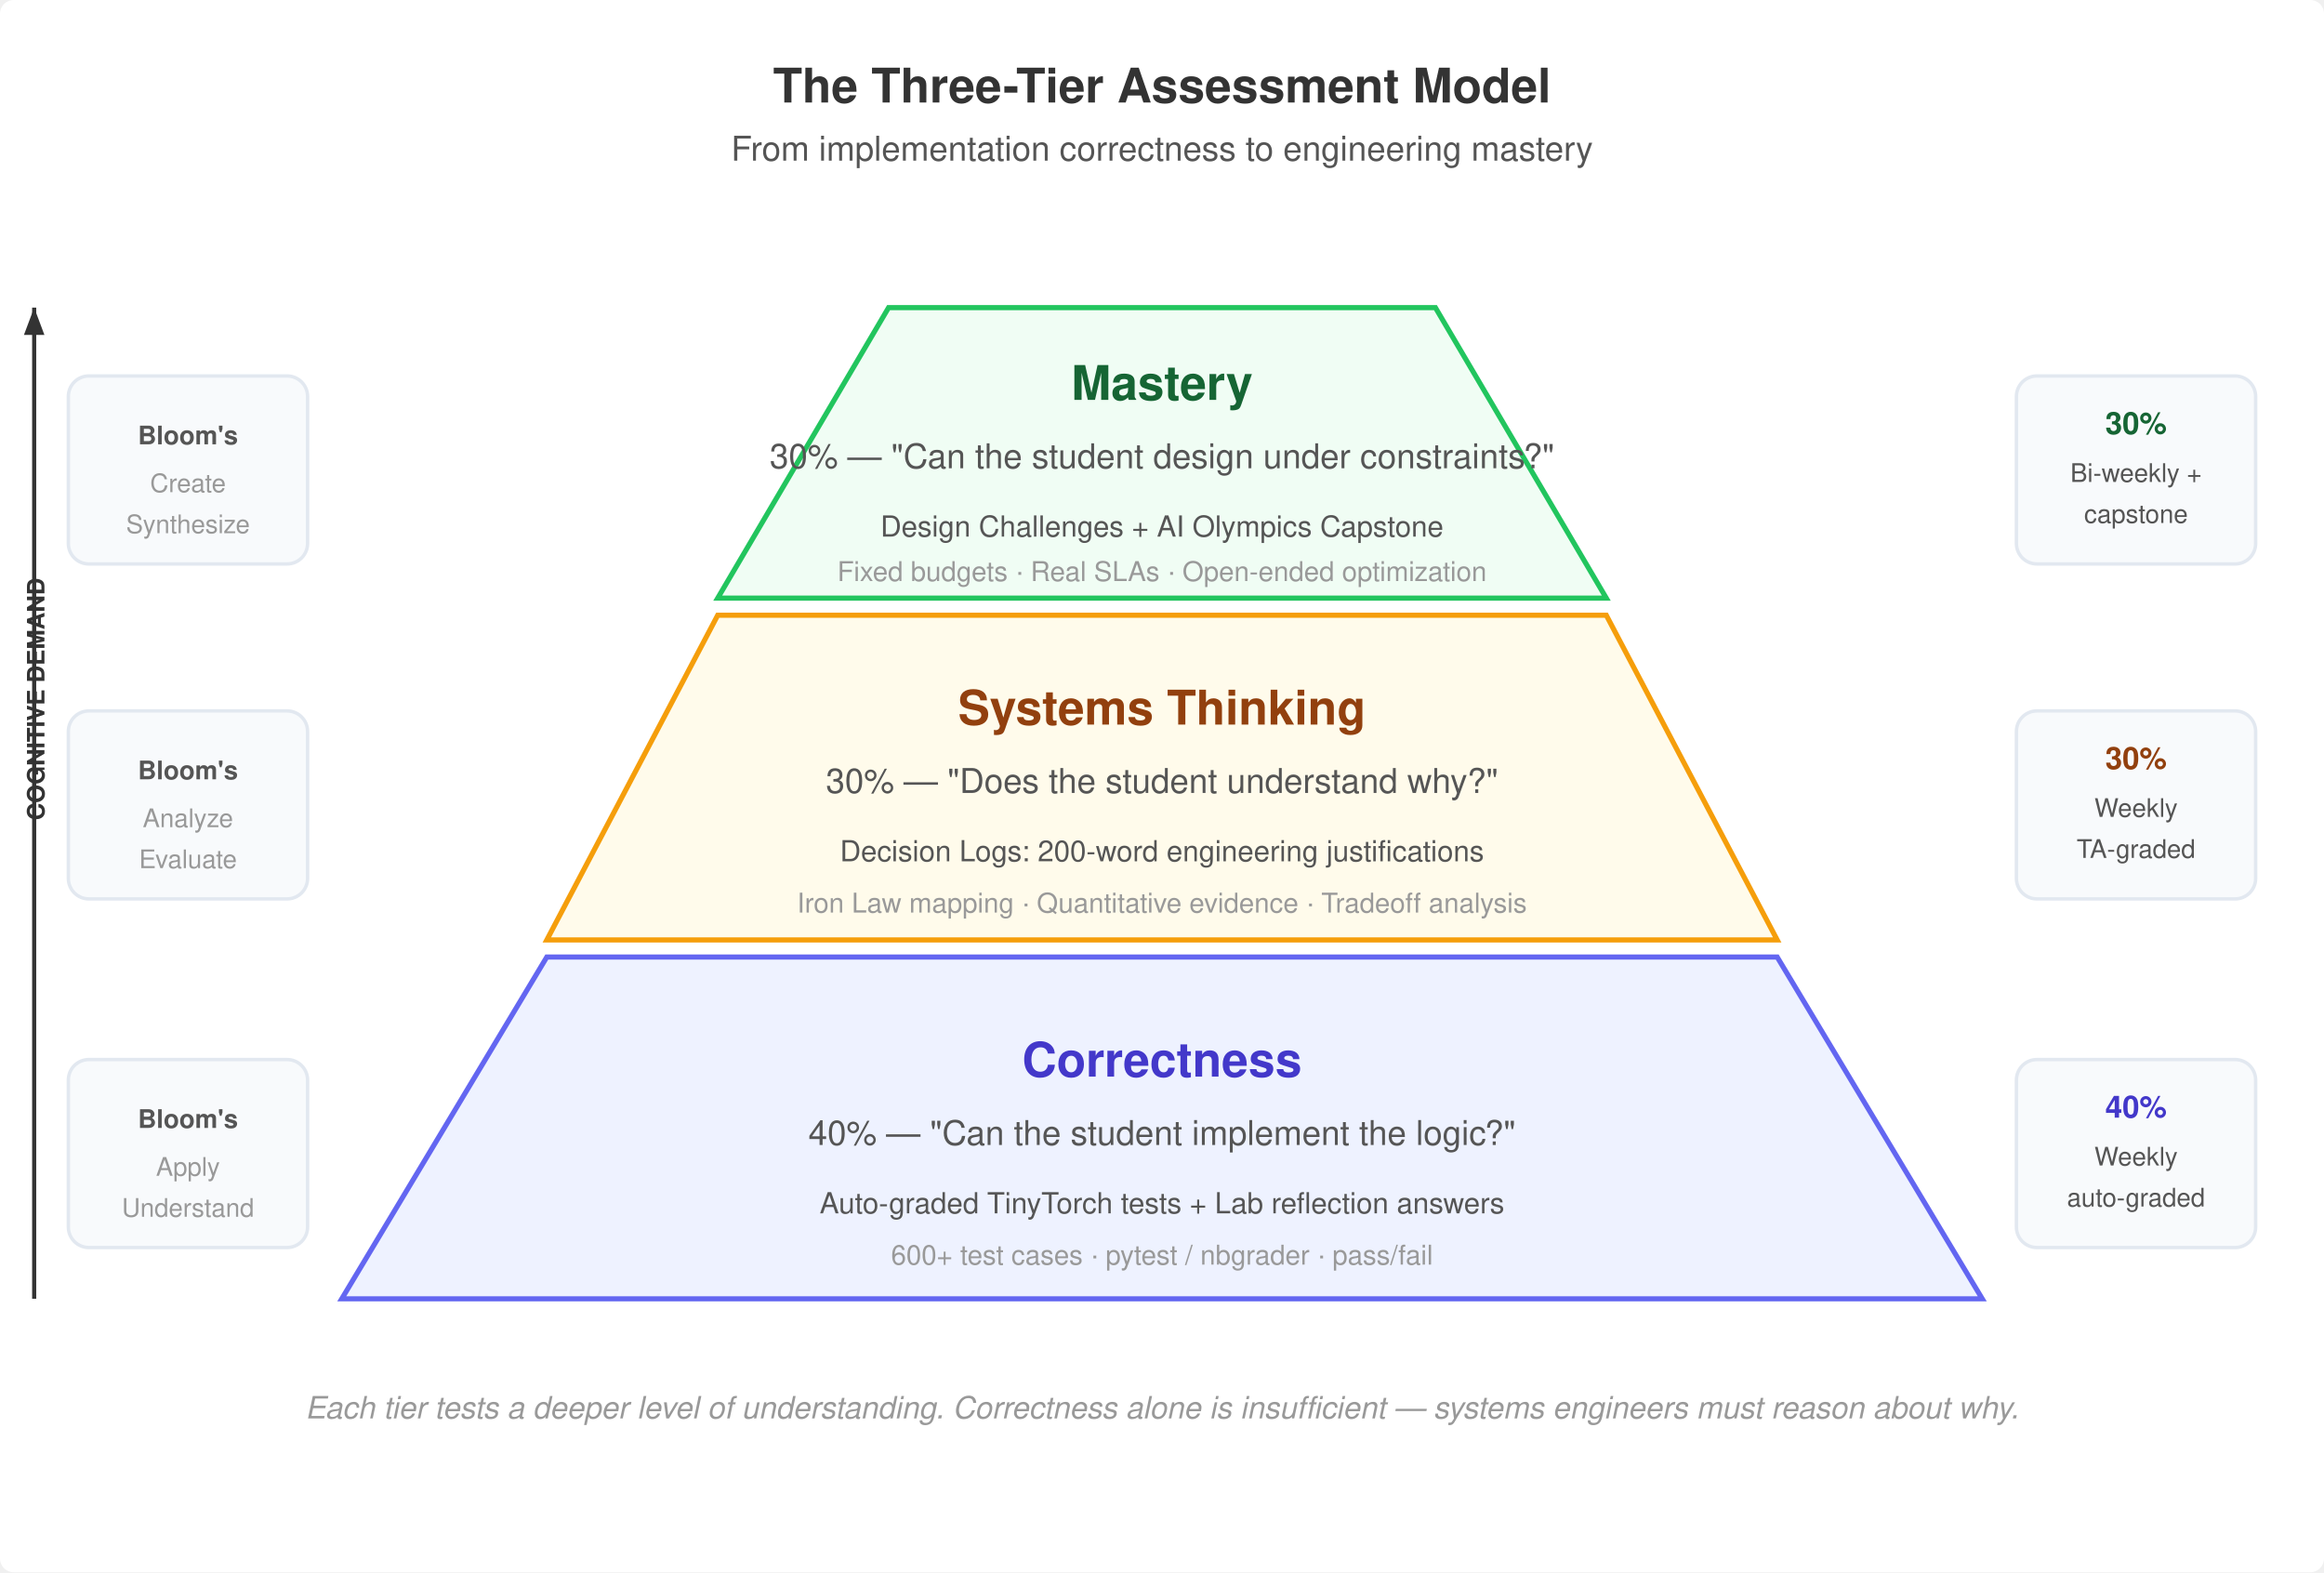
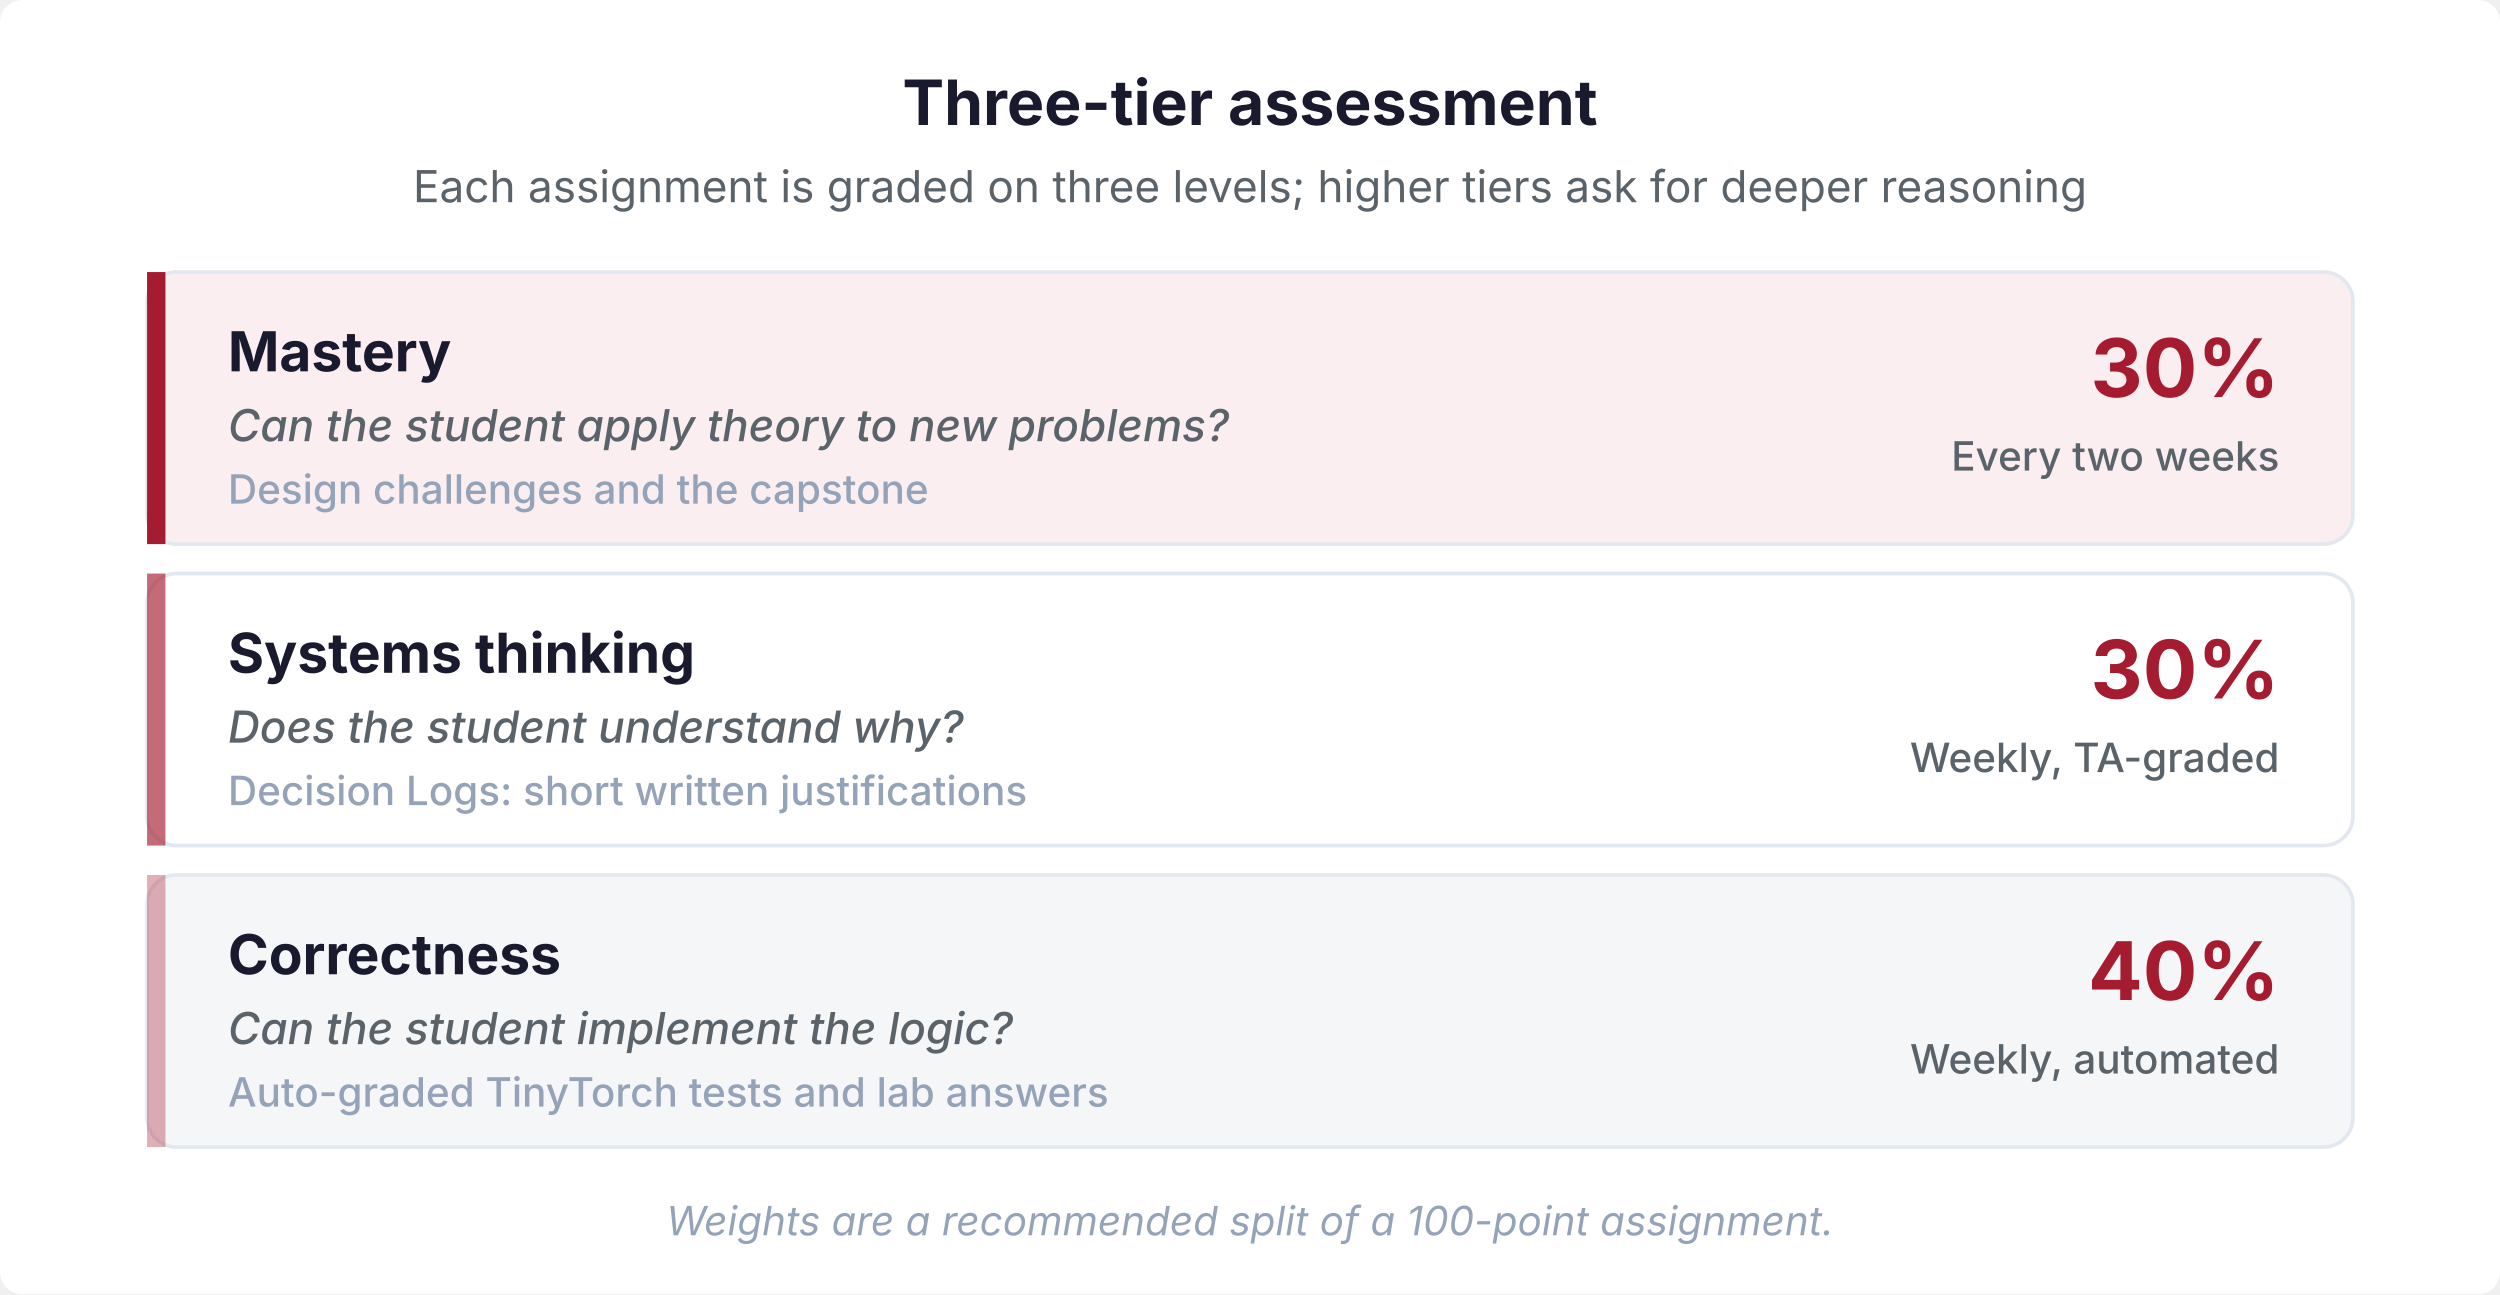
- <svg xmlns="http://www.w3.org/2000/svg" viewBox="0 0 680 460" font-family="Helvetica Neue, Helvetica, Arial, sans-serif">
-   <rect width="680" height="460" fill="#fff" rx="4" />
-   <text x="340" y="30" text-anchor="middle" font-size="14" font-weight="700" fill="#333">The Three-Tier Assessment Model</text>
-   <text x="340" y="47" text-anchor="middle" font-size="10" fill="#555">From implementation correctness to engineering mastery</text>
-   <path d="M100,380 L580,380 L520,280 L160,280 Z" fill="#eef2ff" stroke="#6366f1" stroke-width="1.5" />
-   <text x="340" y="315" text-anchor="middle" font-size="14" font-weight="700" fill="#4338ca">Correctness</text>
-   <text x="340" y="335" text-anchor="middle" font-size="10" fill="#555">40% — "Can the student implement the logic?"</text>
-   <text x="340" y="355" text-anchor="middle" font-size="8.5" fill="#555">Auto-graded TinyTorch tests + Lab reflection answers</text>
-   <text x="340" y="370" text-anchor="middle" font-size="8" fill="#999">600+ test cases · pytest / nbgrader · pass/fail</text>
-   <path d="M160,275 L520,275 L470,180 L210,180 Z" fill="#fffbeb" stroke="#f59e0b" stroke-width="1.5" />
-   <text x="340" y="212" text-anchor="middle" font-size="14" font-weight="700" fill="#92400e">Systems Thinking</text>
-   <text x="340" y="232" text-anchor="middle" font-size="10" fill="#555">30% — "Does the student understand why?"</text>
-   <text x="340" y="252" text-anchor="middle" font-size="8.5" fill="#555">Decision Logs: 200-word engineering justifications</text>
-   <text x="340" y="267" text-anchor="middle" font-size="8" fill="#999">Iron Law mapping · Quantitative evidence · Tradeoff analysis</text>
-   <path d="M210,175 L470,175 L420,90 L260,90 Z" fill="#f0fdf4" stroke="#22c55e" stroke-width="1.5" />
-   <text x="340" y="117" text-anchor="middle" font-size="14" font-weight="700" fill="#166534">Mastery</text>
-   <text x="340" y="137" text-anchor="middle" font-size="10" fill="#555">30% — "Can the student design under constraints?"</text>
-   <text x="340" y="157" text-anchor="middle" font-size="8.5" fill="#555">Design Challenges + AI Olympics Capstone</text>
-   <text x="340" y="170" text-anchor="middle" font-size="8" fill="#999">Fixed budgets · Real SLAs · Open-ended optimization</text>
-   <g font-size="8.5" fill="#555">
-     <rect x="590" y="310" width="70" height="55" rx="6" fill="#f8fafc" stroke="#e2e8f0" stroke-width="1" />
-     <text x="625" y="327" text-anchor="middle" font-size="9" font-weight="700" fill="#4338ca">40%</text>
-     <text x="625" y="341" text-anchor="middle" font-size="7.5" fill="#555">Weekly</text>
-     <text x="625" y="353" text-anchor="middle" font-size="7.5" fill="#555">auto-graded</text>
-     <rect x="590" y="208" width="70" height="55" rx="6" fill="#f8fafc" stroke="#e2e8f0" stroke-width="1" />
-     <text x="625" y="225" text-anchor="middle" font-size="9" font-weight="700" fill="#92400e">30%</text>
-     <text x="625" y="239" text-anchor="middle" font-size="7.5" fill="#555">Weekly</text>
-     <text x="625" y="251" text-anchor="middle" font-size="7.5" fill="#555">TA-graded</text>
-     <rect x="590" y="110" width="70" height="55" rx="6" fill="#f8fafc" stroke="#e2e8f0" stroke-width="1" />
-     <text x="625" y="127" text-anchor="middle" font-size="9" font-weight="700" fill="#166534">30%</text>
-     <text x="625" y="141" text-anchor="middle" font-size="7.5" fill="#555">Bi-weekly +</text>
-     <text x="625" y="153" text-anchor="middle" font-size="7.5" fill="#555">capstone</text>
-   </g>
-   <g font-size="8" fill="#999">
-     <rect x="20" y="310" width="70" height="55" rx="6" fill="#f8fafc" stroke="#e2e8f0" stroke-width="1" />
-     <text x="55" y="330" text-anchor="middle" font-size="7.5" font-weight="600" fill="#555">Bloom's</text>
-     <text x="55" y="344" text-anchor="middle" font-size="7.5" fill="#999">Apply</text>
-     <text x="55" y="356" text-anchor="middle" font-size="7.5" fill="#999">Understand</text>
-     <rect x="20" y="208" width="70" height="55" rx="6" fill="#f8fafc" stroke="#e2e8f0" stroke-width="1" />
-     <text x="55" y="228" text-anchor="middle" font-size="7.5" font-weight="600" fill="#555">Bloom's</text>
-     <text x="55" y="242" text-anchor="middle" font-size="7.5" fill="#999">Analyze</text>
-     <text x="55" y="254" text-anchor="middle" font-size="7.5" fill="#999">Evaluate</text>
-     <rect x="20" y="110" width="70" height="55" rx="6" fill="#f8fafc" stroke="#e2e8f0" stroke-width="1" />
-     <text x="55" y="130" text-anchor="middle" font-size="7.5" font-weight="600" fill="#555">Bloom's</text>
-     <text x="55" y="144" text-anchor="middle" font-size="7.5" fill="#999">Create</text>
-     <text x="55" y="156" text-anchor="middle" font-size="7.5" fill="#999">Synthesize</text>
-   </g>
-   <text x="340" y="415" text-anchor="middle" font-size="9" fill="#999" font-style="italic">Each tier tests a deeper level of understanding. Correctness alone is insufficient — systems engineers must reason about why.</text>
-   <line x1="10" y1="380" x2="10" y2="90" stroke="#333" stroke-width="1.2" />
-   <path d="M10,90 L7,98 L13,98 Z" fill="#333" />
-   <text x="13" y="240" font-size="7" fill="#333" font-weight="600" transform="rotate(-90,13,240)">COGNITIVE DEMAND</text>
+ <svg xmlns="http://www.w3.org/2000/svg" viewBox="0 0 680 352" font-family="Inter, Helvetica Neue, Helvetica, Arial, sans-serif" role="img" aria-label="Three-tier assessment: correctness, systems thinking, mastery">
+   <rect width="680" height="352" fill="#ffffff" rx="6" />
+   <text x="340" y="34" font-size="17" fill="#1a1a2e" font-weight="700" text-anchor="middle">Three-tier assessment</text>
+   <text x="340" y="55" font-size="12" fill="#5a6369" font-weight="400" text-anchor="middle">Each assignment is graded on three levels; higher tiers ask for deeper reasoning</text>
+   <rect x="40" y="74" width="600" height="74" rx="8" fill="#fbeef0" stroke="#e2e8f0" stroke-width="1" />
+   <rect x="40" y="74" width="5" height="74" fill="#A51C30" opacity="1" />
+   <text x="62" y="101" font-size="15" fill="#1a1a2e" font-weight="700" text-anchor="start">Mastery</text>
+   <text x="62" y="120" font-size="12" fill="#5a6369" font-weight="500" text-anchor="start" font-style="italic">Can the student apply theory to new problems?</text>
+   <text x="62" y="137" font-size="11" fill="#94a3b8" font-weight="500" text-anchor="start">Design challenges and the capstone</text>
+   <text x="620" y="108" font-size="22" fill="#A51C30" font-weight="700" text-anchor="end">30%</text>
+   <text x="620" y="128" font-size="11" fill="#5a6369" font-weight="500" text-anchor="end">Every two weeks</text>
+   <rect x="40" y="156" width="600" height="74" rx="8" fill="#ffffff" stroke="#e2e8f0" stroke-width="1" />
+   <rect x="40" y="156" width="5" height="74" fill="#A51C30" opacity="0.65" />
+   <text x="62" y="183" font-size="15" fill="#1a1a2e" font-weight="700" text-anchor="start">Systems thinking</text>
+   <text x="62" y="202" font-size="12" fill="#5a6369" font-weight="500" text-anchor="start" font-style="italic">Does the student understand why?</text>
+   <text x="62" y="219" font-size="11" fill="#94a3b8" font-weight="500" text-anchor="start">Decision Logs: short written justifications</text>
+   <text x="620" y="190" font-size="22" fill="#A51C30" font-weight="700" text-anchor="end">30%</text>
+   <text x="620" y="210" font-size="11" fill="#5a6369" font-weight="500" text-anchor="end">Weekly, TA-graded</text>
+   <rect x="40" y="238" width="600" height="74" rx="8" fill="#f5f6f8" stroke="#e2e8f0" stroke-width="1" />
+   <rect x="40" y="238" width="5" height="74" fill="#A51C30" opacity="0.35" />
+   <text x="62" y="265" font-size="15" fill="#1a1a2e" font-weight="700" text-anchor="start">Correctness</text>
+   <text x="62" y="284" font-size="12" fill="#5a6369" font-weight="500" text-anchor="start" font-style="italic">Can the student implement the logic?</text>
+   <text x="62" y="301" font-size="11" fill="#94a3b8" font-weight="500" text-anchor="start">Auto-graded TinyTorch tests and lab answers</text>
+   <text x="620" y="272" font-size="22" fill="#A51C30" font-weight="700" text-anchor="end">40%</text>
+   <text x="620" y="292" font-size="11" fill="#5a6369" font-weight="500" text-anchor="end">Weekly, automated</text>
+   <text x="340" y="336" font-size="11" fill="#94a3b8" font-weight="400" text-anchor="middle" font-style="italic">Weights are a recommended split of a 100-point assignment.</text>
</svg>
